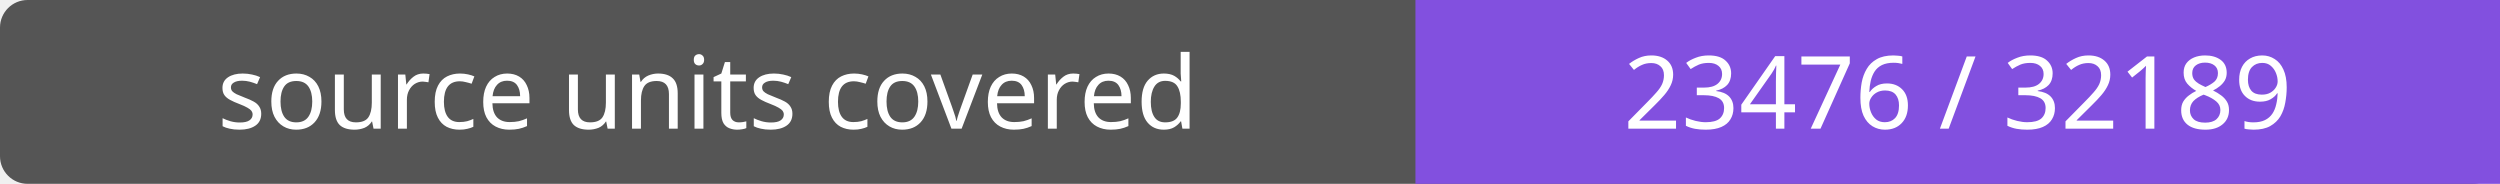
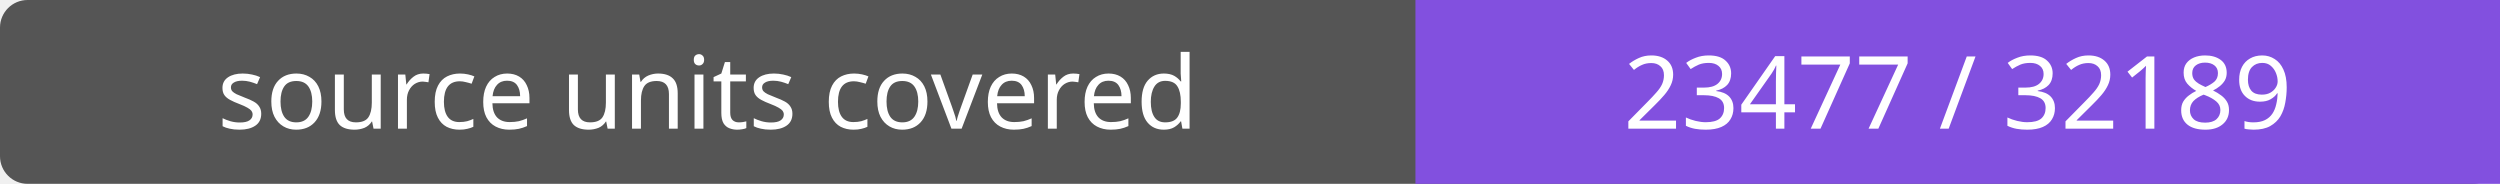
- <svg xmlns="http://www.w3.org/2000/svg" width="272" height="20" role="img" aria-label="source units covered: 23476 / 32189">
+ <svg xmlns="http://www.w3.org/2000/svg" width="272" height="20" role="img" aria-label="source units covered: 23477 / 32189">
  <rect width="272" height="20" rx="3" fill="#555" />
  <path fill="#8250df" d="M154 0h118v20H154z" />
  <g fill="#fff" text-anchor="middle" font-family="Verdana,sans-serif" font-size="11">
    <text x="77.0" y="14">source units covered</text>
-     <text x="213.0" y="14">23476 / 32189</text>
+     <text x="213.0" y="14">23477 / 32189</text>
  </g>
</svg>
